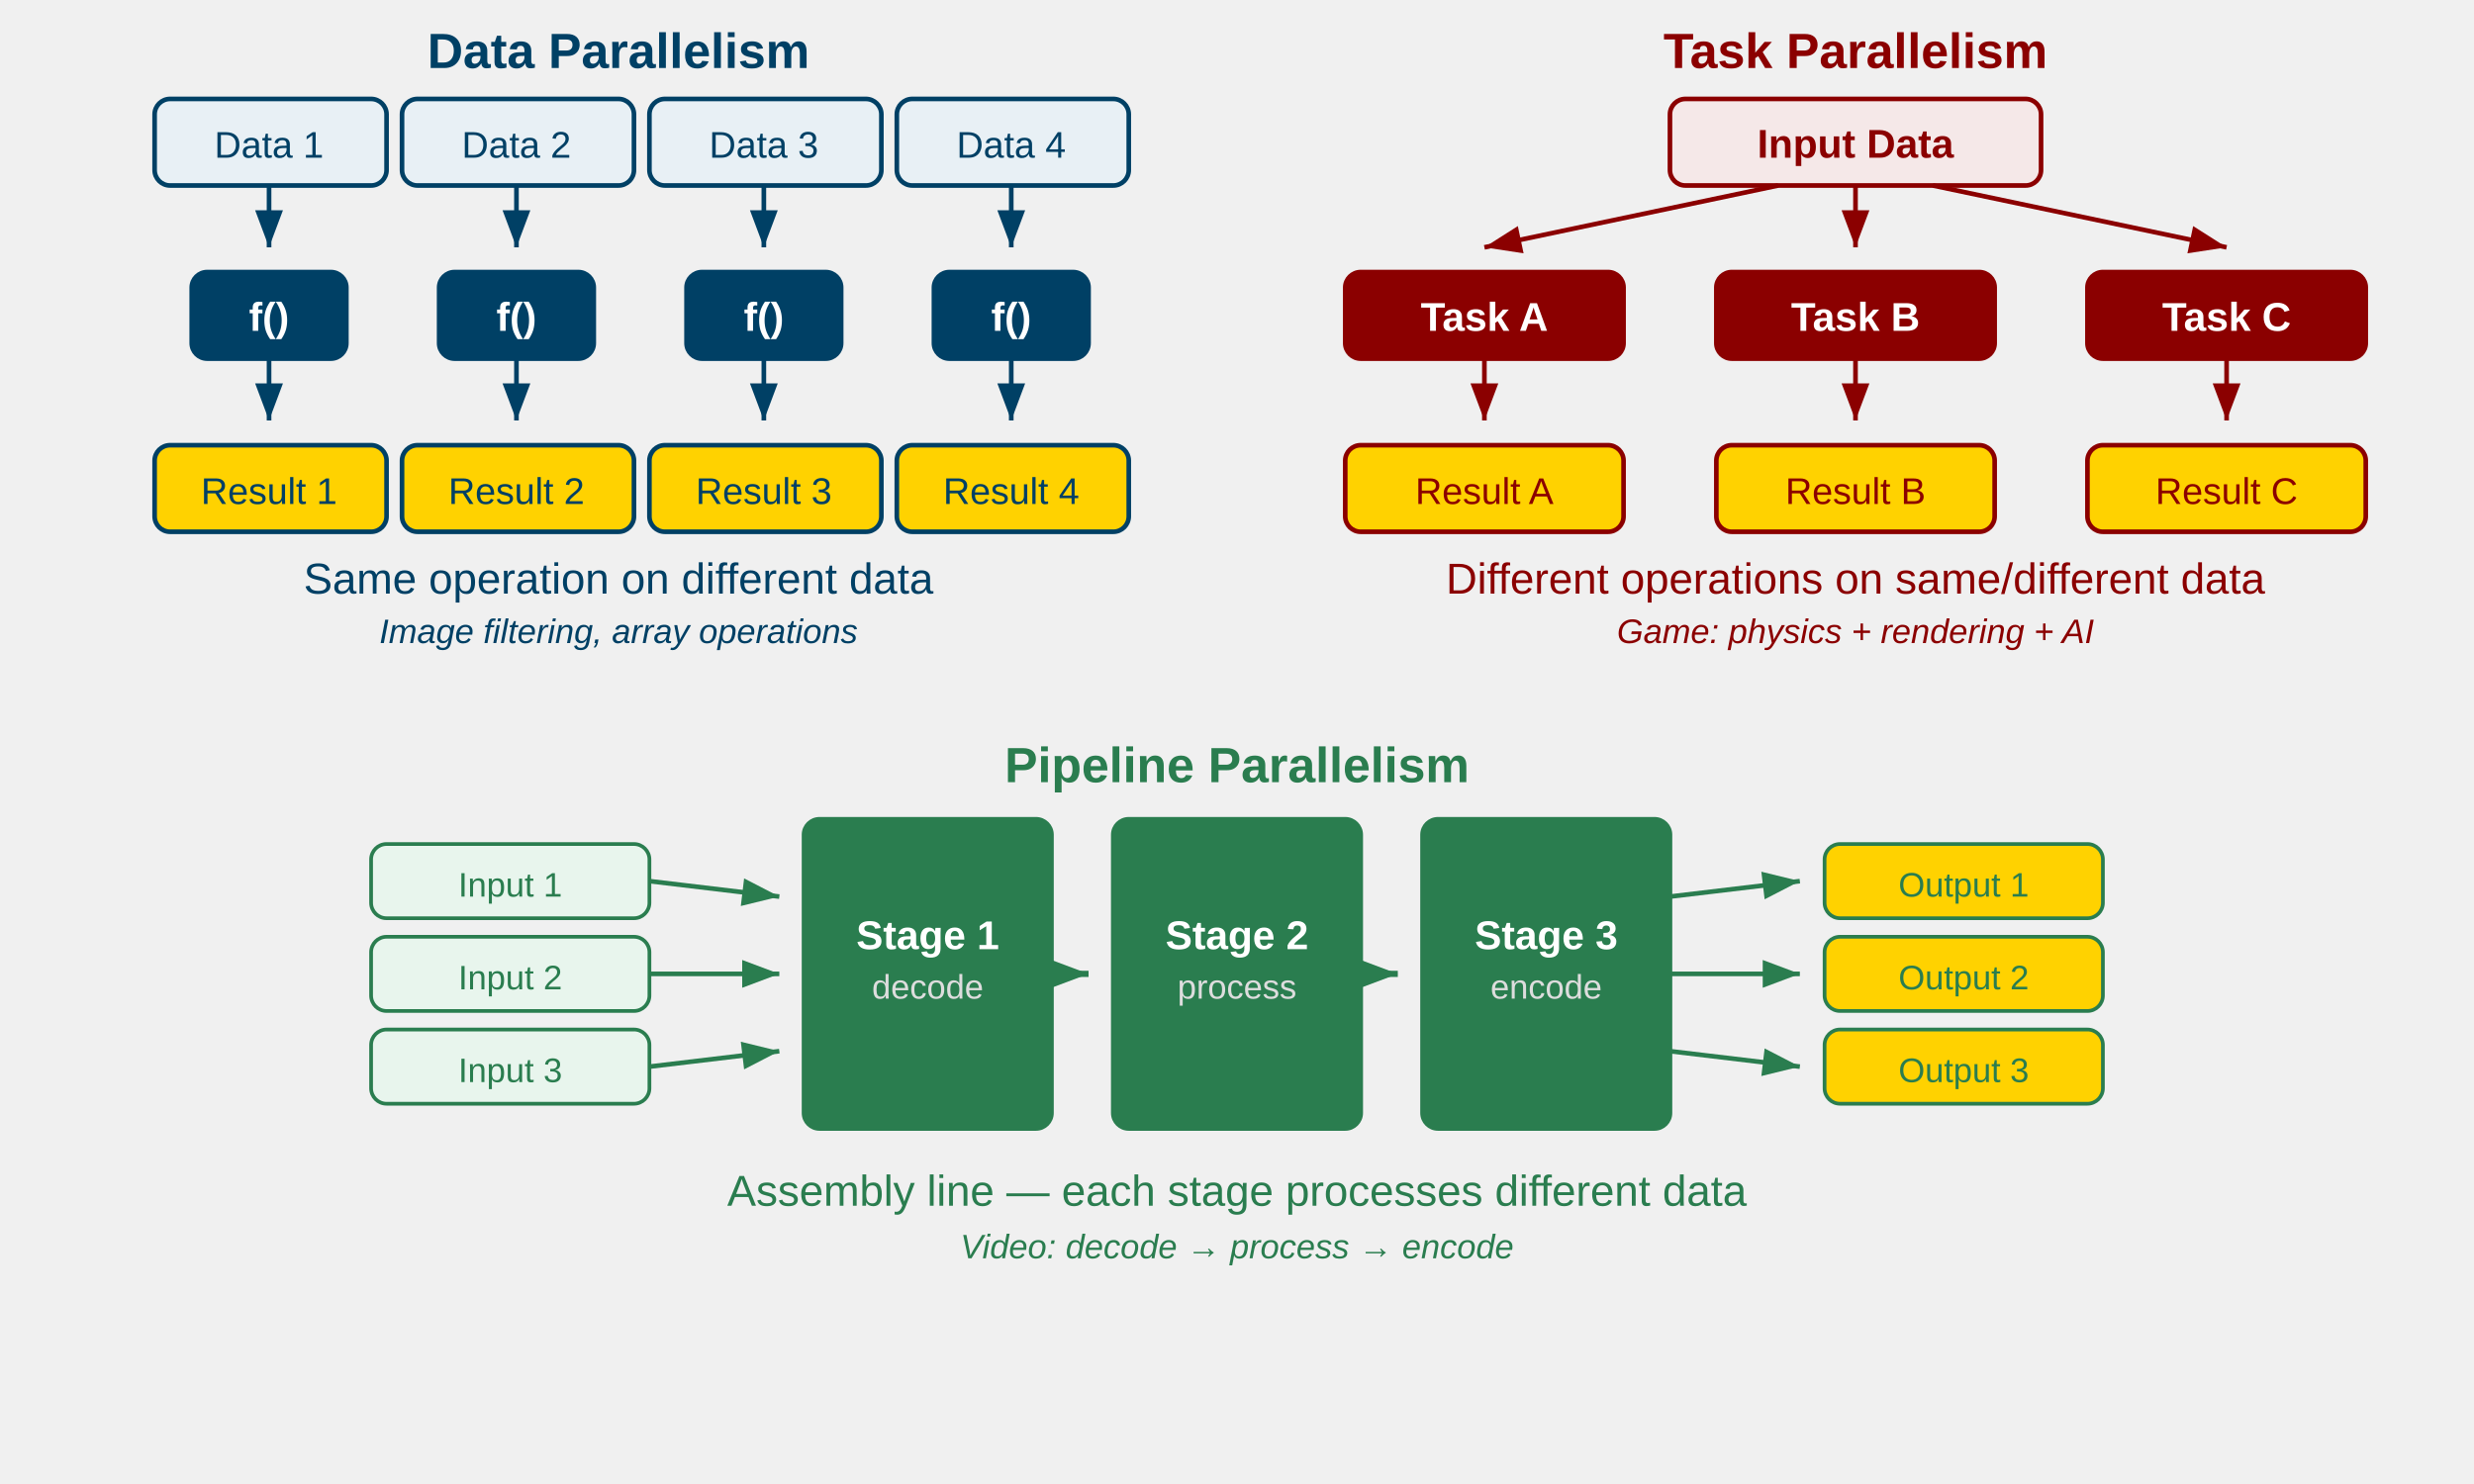
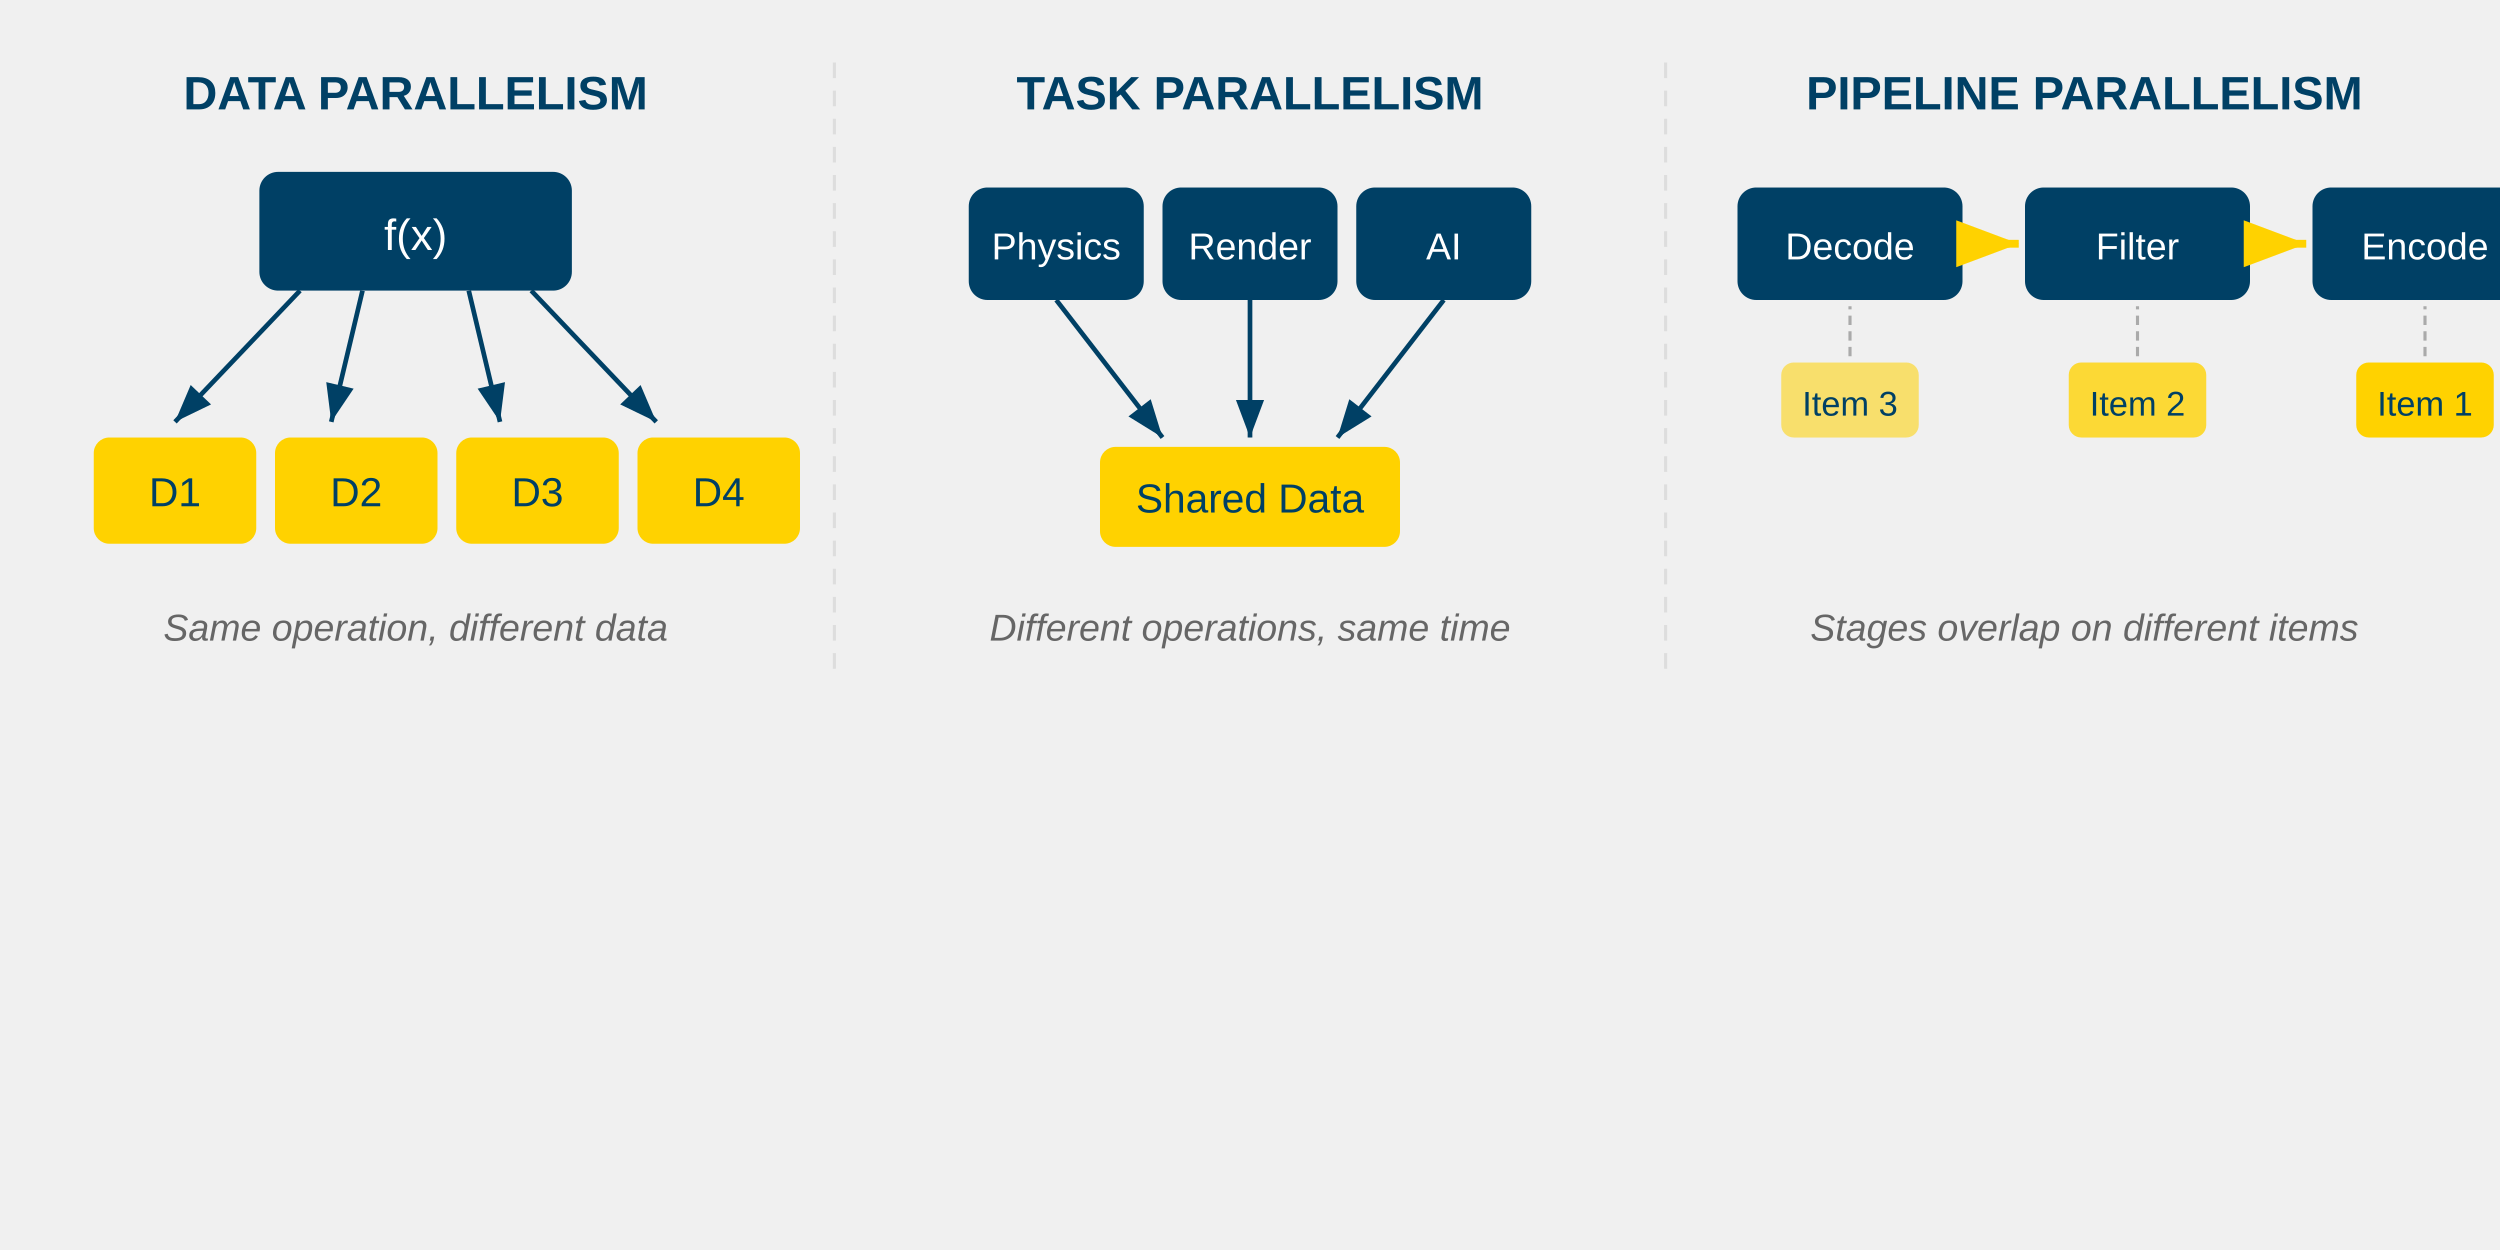
- <svg xmlns="http://www.w3.org/2000/svg" viewBox="0 0 800 480" width="800" height="480" font-family="Arial, sans-serif">
+ <svg xmlns="http://www.w3.org/2000/svg" viewBox="0 0 800 400">
  <defs>
-     <marker id="arrow-blue" markerWidth="8" markerHeight="6" refX="8" refY="3" orient="auto">
+     <marker id="arr" markerWidth="8" markerHeight="6" refX="8" refY="3" orient="auto">
      <path d="M0,0 L8,3 L0,6 Z" fill="#004065" />
    </marker>
-     <marker id="arrow-red" markerWidth="8" markerHeight="6" refX="8" refY="3" orient="auto">
-       <path d="M0,0 L8,3 L0,6 Z" fill="#8B0000" />
-     </marker>
-     <marker id="arrow-green" markerWidth="8" markerHeight="6" refX="8" refY="3" orient="auto">
-       <path d="M0,0 L8,3 L0,6 Z" fill="#2a7d4f" />
+     <marker id="arrG" markerWidth="8" markerHeight="6" refX="8" refY="3" orient="auto">
+       <path d="M0,0 L8,3 L0,6 Z" fill="#FFD200" />
    </marker>
  </defs>
-   <g transform="translate(10, 0)">
-     <text x="190" y="22" text-anchor="middle" font-size="16" font-weight="bold" fill="#004065">Data Parallelism</text>
-     <rect x="40" y="32" width="75" height="28" rx="5" fill="#e8f0f5" stroke="#004065" stroke-width="1.5" />
-     <text x="77" y="51" text-anchor="middle" font-size="12" fill="#004065">Data 1</text>
-     <rect x="120" y="32" width="75" height="28" rx="5" fill="#e8f0f5" stroke="#004065" stroke-width="1.5" />
-     <text x="157" y="51" text-anchor="middle" font-size="12" fill="#004065">Data 2</text>
-     <rect x="200" y="32" width="75" height="28" rx="5" fill="#e8f0f5" stroke="#004065" stroke-width="1.5" />
-     <text x="237" y="51" text-anchor="middle" font-size="12" fill="#004065">Data 3</text>
-     <rect x="280" y="32" width="75" height="28" rx="5" fill="#e8f0f5" stroke="#004065" stroke-width="1.5" />
-     <text x="317" y="51" text-anchor="middle" font-size="12" fill="#004065">Data 4</text>
-     <line x1="77" y1="60" x2="77" y2="80" stroke="#004065" stroke-width="1.5" marker-end="url(#arrow-blue)" />
-     <line x1="157" y1="60" x2="157" y2="80" stroke="#004065" stroke-width="1.5" marker-end="url(#arrow-blue)" />
-     <line x1="237" y1="60" x2="237" y2="80" stroke="#004065" stroke-width="1.5" marker-end="url(#arrow-blue)" />
-     <line x1="317" y1="60" x2="317" y2="80" stroke="#004065" stroke-width="1.5" marker-end="url(#arrow-blue)" />
-     <rect x="52" y="88" width="50" height="28" rx="5" fill="#004065" stroke="#004065" stroke-width="1.5" />
-     <text x="77" y="107" text-anchor="middle" font-size="13" fill="#fff" font-weight="bold">f()</text>
-     <rect x="132" y="88" width="50" height="28" rx="5" fill="#004065" stroke="#004065" stroke-width="1.5" />
-     <text x="157" y="107" text-anchor="middle" font-size="13" fill="#fff" font-weight="bold">f()</text>
-     <rect x="212" y="88" width="50" height="28" rx="5" fill="#004065" stroke="#004065" stroke-width="1.5" />
-     <text x="237" y="107" text-anchor="middle" font-size="13" fill="#fff" font-weight="bold">f()</text>
-     <rect x="292" y="88" width="50" height="28" rx="5" fill="#004065" stroke="#004065" stroke-width="1.5" />
-     <text x="317" y="107" text-anchor="middle" font-size="13" fill="#fff" font-weight="bold">f()</text>
-     <line x1="77" y1="116" x2="77" y2="136" stroke="#004065" stroke-width="1.5" marker-end="url(#arrow-blue)" />
-     <line x1="157" y1="116" x2="157" y2="136" stroke="#004065" stroke-width="1.5" marker-end="url(#arrow-blue)" />
-     <line x1="237" y1="116" x2="237" y2="136" stroke="#004065" stroke-width="1.5" marker-end="url(#arrow-blue)" />
-     <line x1="317" y1="116" x2="317" y2="136" stroke="#004065" stroke-width="1.5" marker-end="url(#arrow-blue)" />
-     <rect x="40" y="144" width="75" height="28" rx="5" fill="#FFD200" stroke="#004065" stroke-width="1.5" />
-     <text x="77" y="163" text-anchor="middle" font-size="12" fill="#004065">Result 1</text>
-     <rect x="120" y="144" width="75" height="28" rx="5" fill="#FFD200" stroke="#004065" stroke-width="1.5" />
-     <text x="157" y="163" text-anchor="middle" font-size="12" fill="#004065">Result 2</text>
-     <rect x="200" y="144" width="75" height="28" rx="5" fill="#FFD200" stroke="#004065" stroke-width="1.5" />
-     <text x="237" y="163" text-anchor="middle" font-size="12" fill="#004065">Result 3</text>
-     <rect x="280" y="144" width="75" height="28" rx="5" fill="#FFD200" stroke="#004065" stroke-width="1.5" />
-     <text x="317" y="163" text-anchor="middle" font-size="12" fill="#004065">Result 4</text>
-     <text x="190" y="192" text-anchor="middle" font-size="14" fill="#004065">Same operation on different data</text>
-     <text x="190" y="208" text-anchor="middle" font-size="11" fill="#004065" font-style="italic">Image filtering, array operations</text>
-   </g>
-   <g transform="translate(410, 0)">
-     <text x="190" y="22" text-anchor="middle" font-size="16" font-weight="bold" fill="#8B0000">Task Parallelism</text>
-     <rect x="130" y="32" width="120" height="28" rx="5" fill="#f5e8e8" stroke="#8B0000" stroke-width="1.5" />
-     <text x="190" y="51" text-anchor="middle" font-size="13" fill="#8B0000" font-weight="bold">Input Data</text>
-     <line x1="165" y1="60" x2="70" y2="80" stroke="#8B0000" stroke-width="1.5" marker-end="url(#arrow-red)" />
-     <line x1="190" y1="60" x2="190" y2="80" stroke="#8B0000" stroke-width="1.5" marker-end="url(#arrow-red)" />
-     <line x1="215" y1="60" x2="310" y2="80" stroke="#8B0000" stroke-width="1.5" marker-end="url(#arrow-red)" />
-     <rect x="25" y="88" width="90" height="28" rx="5" fill="#8B0000" stroke="#8B0000" stroke-width="1.5" />
-     <text x="70" y="107" text-anchor="middle" font-size="13" fill="#fff" font-weight="bold">Task A</text>
-     <rect x="145" y="88" width="90" height="28" rx="5" fill="#8B0000" stroke="#8B0000" stroke-width="1.5" />
-     <text x="190" y="107" text-anchor="middle" font-size="13" fill="#fff" font-weight="bold">Task B</text>
-     <rect x="265" y="88" width="90" height="28" rx="5" fill="#8B0000" stroke="#8B0000" stroke-width="1.5" />
-     <text x="310" y="107" text-anchor="middle" font-size="13" fill="#fff" font-weight="bold">Task C</text>
-     <line x1="70" y1="116" x2="70" y2="136" stroke="#8B0000" stroke-width="1.5" marker-end="url(#arrow-red)" />
-     <line x1="190" y1="116" x2="190" y2="136" stroke="#8B0000" stroke-width="1.5" marker-end="url(#arrow-red)" />
-     <line x1="310" y1="116" x2="310" y2="136" stroke="#8B0000" stroke-width="1.5" marker-end="url(#arrow-red)" />
-     <rect x="25" y="144" width="90" height="28" rx="5" fill="#FFD200" stroke="#8B0000" stroke-width="1.5" />
-     <text x="70" y="163" text-anchor="middle" font-size="12" fill="#8B0000">Result A</text>
-     <rect x="145" y="144" width="90" height="28" rx="5" fill="#FFD200" stroke="#8B0000" stroke-width="1.5" />
-     <text x="190" y="163" text-anchor="middle" font-size="12" fill="#8B0000">Result B</text>
-     <rect x="265" y="144" width="90" height="28" rx="5" fill="#FFD200" stroke="#8B0000" stroke-width="1.5" />
-     <text x="310" y="163" text-anchor="middle" font-size="12" fill="#8B0000">Result C</text>
-     <text x="190" y="192" text-anchor="middle" font-size="14" fill="#8B0000">Different operations on same/different data</text>
-     <text x="190" y="208" text-anchor="middle" font-size="11" fill="#8B0000" font-style="italic">Game: physics + rendering + AI</text>
-   </g>
-   <g transform="translate(0, 235)">
-     <text x="400" y="18" text-anchor="middle" font-size="16" font-weight="bold" fill="#2a7d4f">Pipeline Parallelism</text>
-     <rect x="260" y="30" width="80" height="100" rx="5" fill="#2a7d4f" stroke="#2a7d4f" stroke-width="1.5" />
-     <text x="300" y="72" text-anchor="middle" font-size="13" fill="#fff" font-weight="bold">Stage 1</text>
-     <text x="300" y="88" text-anchor="middle" font-size="11" fill="#ddd">decode</text>
-     <rect x="360" y="30" width="80" height="100" rx="5" fill="#2a7d4f" stroke="#2a7d4f" stroke-width="1.5" />
-     <text x="400" y="72" text-anchor="middle" font-size="13" fill="#fff" font-weight="bold">Stage 2</text>
-     <text x="400" y="88" text-anchor="middle" font-size="11" fill="#ddd">process</text>
-     <rect x="460" y="30" width="80" height="100" rx="5" fill="#2a7d4f" stroke="#2a7d4f" stroke-width="1.5" />
-     <text x="500" y="72" text-anchor="middle" font-size="13" fill="#fff" font-weight="bold">Stage 3</text>
-     <text x="500" y="88" text-anchor="middle" font-size="11" fill="#ddd">encode</text>
-     <line x1="340" y1="80" x2="352" y2="80" stroke="#2a7d4f" stroke-width="2" marker-end="url(#arrow-green)" />
-     <line x1="440" y1="80" x2="452" y2="80" stroke="#2a7d4f" stroke-width="2" marker-end="url(#arrow-green)" />
-     <rect x="120" y="38" width="90" height="24" rx="5" fill="#e8f5ed" stroke="#2a7d4f" stroke-width="1.2" />
-     <text x="165" y="55" text-anchor="middle" font-size="11" fill="#2a7d4f">Input 1</text>
-     <rect x="120" y="68" width="90" height="24" rx="5" fill="#e8f5ed" stroke="#2a7d4f" stroke-width="1.2" />
-     <text x="165" y="85" text-anchor="middle" font-size="11" fill="#2a7d4f">Input 2</text>
-     <rect x="120" y="98" width="90" height="24" rx="5" fill="#e8f5ed" stroke="#2a7d4f" stroke-width="1.2" />
-     <text x="165" y="115" text-anchor="middle" font-size="11" fill="#2a7d4f">Input 3</text>
-     <line x1="210" y1="50" x2="252" y2="55" stroke="#2a7d4f" stroke-width="1.5" marker-end="url(#arrow-green)" />
-     <line x1="210" y1="80" x2="252" y2="80" stroke="#2a7d4f" stroke-width="1.5" marker-end="url(#arrow-green)" />
-     <line x1="210" y1="110" x2="252" y2="105" stroke="#2a7d4f" stroke-width="1.5" marker-end="url(#arrow-green)" />
-     <rect x="590" y="38" width="90" height="24" rx="5" fill="#FFD200" stroke="#2a7d4f" stroke-width="1.2" />
-     <text x="635" y="55" text-anchor="middle" font-size="11" fill="#2a7d4f">Output 1</text>
-     <rect x="590" y="68" width="90" height="24" rx="5" fill="#FFD200" stroke="#2a7d4f" stroke-width="1.2" />
-     <text x="635" y="85" text-anchor="middle" font-size="11" fill="#2a7d4f">Output 2</text>
-     <rect x="590" y="98" width="90" height="24" rx="5" fill="#FFD200" stroke="#2a7d4f" stroke-width="1.2" />
-     <text x="635" y="115" text-anchor="middle" font-size="11" fill="#2a7d4f">Output 3</text>
-     <line x1="540" y1="55" x2="582" y2="50" stroke="#2a7d4f" stroke-width="1.5" marker-end="url(#arrow-green)" />
-     <line x1="540" y1="80" x2="582" y2="80" stroke="#2a7d4f" stroke-width="1.5" marker-end="url(#arrow-green)" />
-     <line x1="540" y1="105" x2="582" y2="110" stroke="#2a7d4f" stroke-width="1.5" marker-end="url(#arrow-green)" />
-     <text x="400" y="155" text-anchor="middle" font-size="14" fill="#2a7d4f">Assembly line — each stage processes different data</text>
-     <text x="400" y="172" text-anchor="middle" font-size="11" fill="#2a7d4f" font-style="italic">Video: decode → process → encode</text>
-   </g>
+   <text x="133" y="35" text-anchor="middle" font-size="15" font-weight="bold" fill="#004065" font-family="Arial, sans-serif">DATA PARALLELISM</text>
+   <rect x="83" y="55" width="100" height="38" rx="6" fill="#004065" />
+   <text x="133" y="80" text-anchor="middle" font-size="14" fill="#fff" font-family="Arial, sans-serif">f(x)</text>
+   <line x1="96" y1="93" x2="56" y2="135" stroke="#004065" stroke-width="1.5" marker-end="url(#arr)" />
+   <line x1="116" y1="93" x2="106" y2="135" stroke="#004065" stroke-width="1.5" marker-end="url(#arr)" />
+   <line x1="150" y1="93" x2="160" y2="135" stroke="#004065" stroke-width="1.5" marker-end="url(#arr)" />
+   <line x1="170" y1="93" x2="210" y2="135" stroke="#004065" stroke-width="1.5" marker-end="url(#arr)" />
+   <rect x="30" y="140" width="52" height="34" rx="5" fill="#FFD200" />
+   <text x="56" y="162" text-anchor="middle" font-size="13" fill="#004065" font-family="Arial, sans-serif">D1</text>
+   <rect x="88" y="140" width="52" height="34" rx="5" fill="#FFD200" />
+   <text x="114" y="162" text-anchor="middle" font-size="13" fill="#004065" font-family="Arial, sans-serif">D2</text>
+   <rect x="146" y="140" width="52" height="34" rx="5" fill="#FFD200" />
+   <text x="172" y="162" text-anchor="middle" font-size="13" fill="#004065" font-family="Arial, sans-serif">D3</text>
+   <rect x="204" y="140" width="52" height="34" rx="5" fill="#FFD200" />
+   <text x="230" y="162" text-anchor="middle" font-size="13" fill="#004065" font-family="Arial, sans-serif">D4</text>
+   <text x="133" y="205" text-anchor="middle" font-size="12" fill="#666" font-style="italic" font-family="Arial, sans-serif">Same operation, different data</text>
+   <line x1="267" y1="20" x2="267" y2="215" stroke="#ddd" stroke-width="1" stroke-dasharray="5,4" />
+   <text x="400" y="35" text-anchor="middle" font-size="15" font-weight="bold" fill="#004065" font-family="Arial, sans-serif">TASK PARALLELISM</text>
+   <rect x="310" y="60" width="56" height="36" rx="6" fill="#004065" />
+   <text x="338" y="83" text-anchor="middle" font-size="12" fill="#fff" font-family="Arial, sans-serif">Physics</text>
+   <rect x="372" y="60" width="56" height="36" rx="6" fill="#004065" />
+   <text x="400" y="83" text-anchor="middle" font-size="12" fill="#fff" font-family="Arial, sans-serif">Render</text>
+   <rect x="434" y="60" width="56" height="36" rx="6" fill="#004065" />
+   <text x="462" y="83" text-anchor="middle" font-size="12" fill="#fff" font-family="Arial, sans-serif">AI</text>
+   <line x1="338" y1="96" x2="372" y2="140" stroke="#004065" stroke-width="1.5" marker-end="url(#arr)" />
+   <line x1="400" y1="96" x2="400" y2="140" stroke="#004065" stroke-width="1.5" marker-end="url(#arr)" />
+   <line x1="462" y1="96" x2="428" y2="140" stroke="#004065" stroke-width="1.5" marker-end="url(#arr)" />
+   <rect x="352" y="143" width="96" height="32" rx="5" fill="#FFD200" />
+   <text x="400" y="164" text-anchor="middle" font-size="13" fill="#004065" font-family="Arial, sans-serif">Shared Data</text>
+   <text x="400" y="205" text-anchor="middle" font-size="12" fill="#666" font-style="italic" font-family="Arial, sans-serif">Different operations, same time</text>
+   <line x1="533" y1="20" x2="533" y2="215" stroke="#ddd" stroke-width="1" stroke-dasharray="5,4" />
+   <text x="667" y="35" text-anchor="middle" font-size="15" font-weight="bold" fill="#004065" font-family="Arial, sans-serif">PIPELINE PARALLELISM</text>
+   <rect x="556" y="60" width="72" height="36" rx="6" fill="#004065" />
+   <text x="592" y="83" text-anchor="middle" font-size="12" fill="#fff" font-family="Arial, sans-serif">Decode</text>
+   <rect x="648" y="60" width="72" height="36" rx="6" fill="#004065" />
+   <text x="684" y="83" text-anchor="middle" font-size="12" fill="#fff" font-family="Arial, sans-serif">Filter</text>
+   <rect x="740" y="60" width="72" height="36" rx="6" fill="#004065" />
+   <text x="776" y="83" text-anchor="middle" font-size="12" fill="#fff" font-family="Arial, sans-serif">Encode</text>
+   <line x1="628" y1="78" x2="646" y2="78" stroke="#FFD200" stroke-width="2.5" marker-end="url(#arrG)" />
+   <line x1="720" y1="78" x2="738" y2="78" stroke="#FFD200" stroke-width="2.5" marker-end="url(#arrG)" />
+   <rect x="570" y="116" width="44" height="24" rx="4" fill="#FFD200" opacity="0.55" />
+   <text x="592" y="133" text-anchor="middle" font-size="11" fill="#004065" font-family="Arial, sans-serif">Item 3</text>
+   <rect x="662" y="116" width="44" height="24" rx="4" fill="#FFD200" opacity="0.78" />
+   <text x="684" y="133" text-anchor="middle" font-size="11" fill="#004065" font-family="Arial, sans-serif">Item 2</text>
+   <rect x="754" y="116" width="44" height="24" rx="4" fill="#FFD200" />
+   <text x="776" y="133" text-anchor="middle" font-size="11" fill="#004065" font-family="Arial, sans-serif">Item 1</text>
+   <line x1="592" y1="114" x2="592" y2="98" stroke="#aaa" stroke-width="1" stroke-dasharray="3,2" />
+   <line x1="684" y1="114" x2="684" y2="98" stroke="#aaa" stroke-width="1" stroke-dasharray="3,2" />
+   <line x1="776" y1="114" x2="776" y2="98" stroke="#aaa" stroke-width="1" stroke-dasharray="3,2" />
+   <text x="667" y="205" text-anchor="middle" font-size="12" fill="#666" font-style="italic" font-family="Arial, sans-serif">Stages overlap on different items</text>
</svg>
